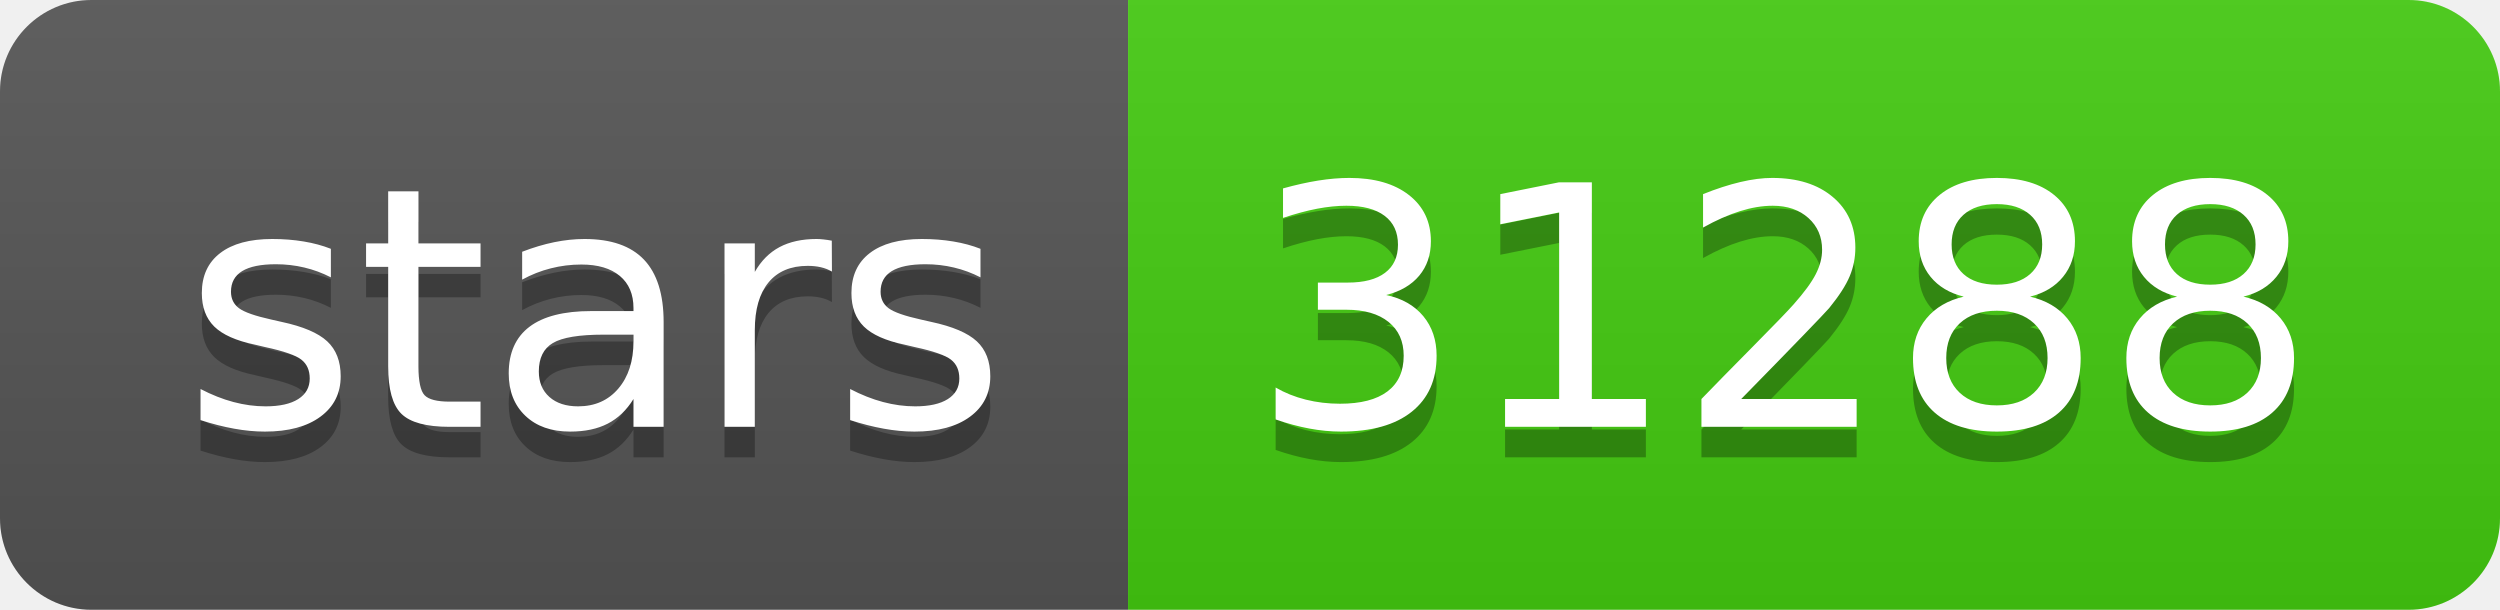
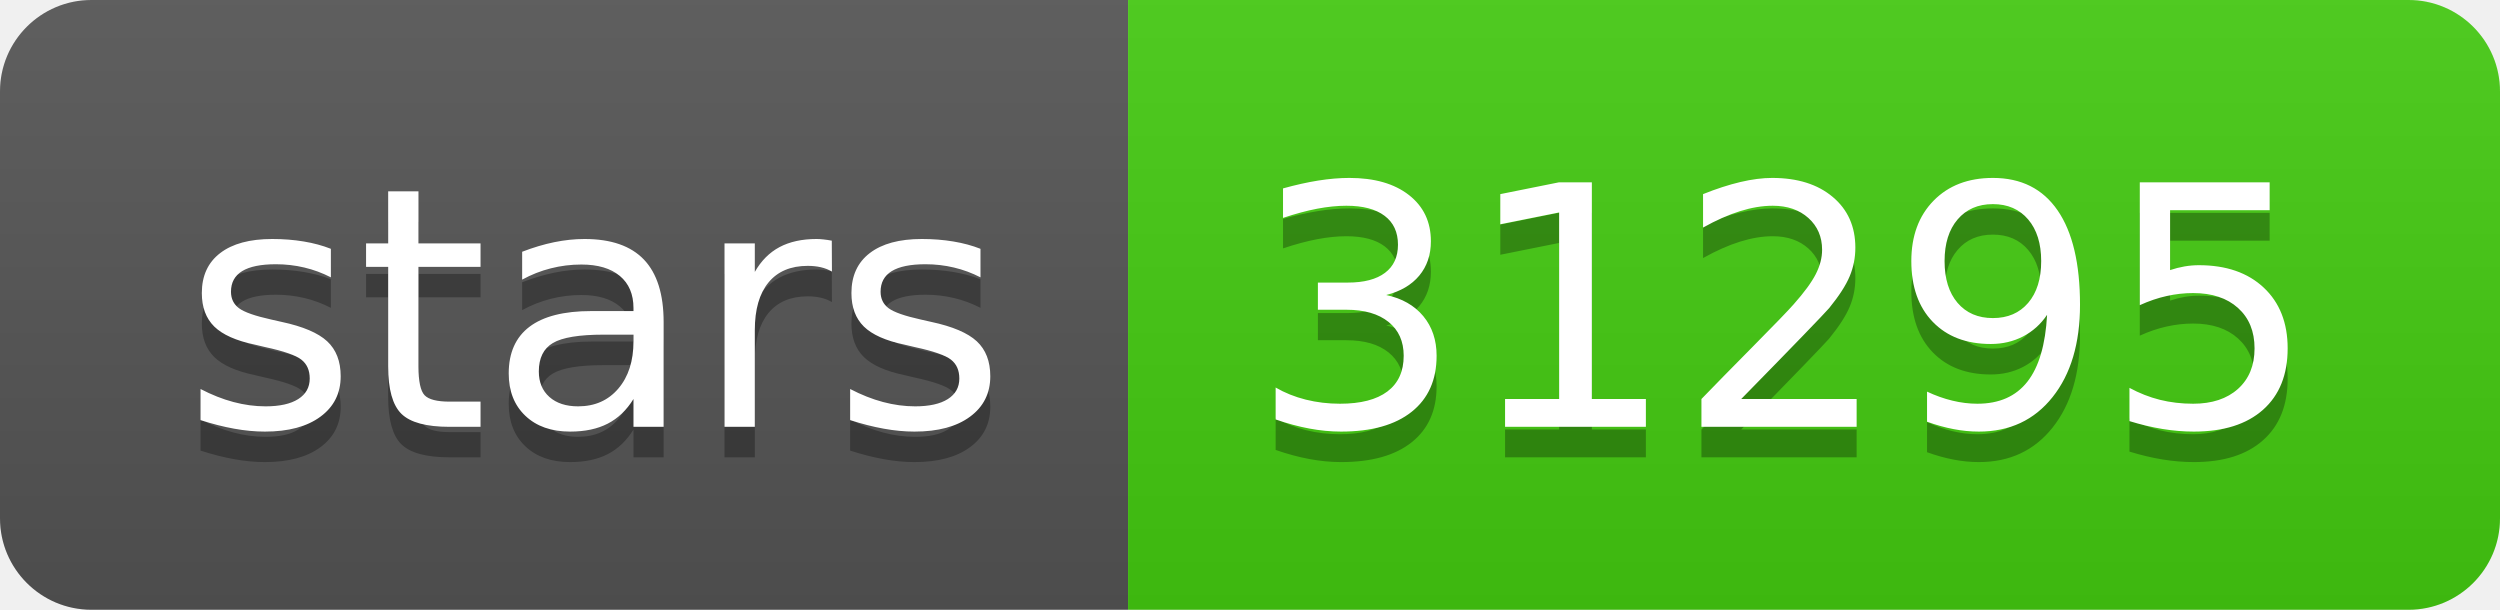
- <svg xmlns="http://www.w3.org/2000/svg" width="82" height="20" role="img" aria-label="stars: 31288">
+ <svg xmlns="http://www.w3.org/2000/svg" width="82" height="20" role="img" aria-label="stars: 31295">
  <linearGradient id="s" x2="0" y2="100%">
    <stop offset="0" stop-color="#bbb" stop-opacity=".1" />
    <stop offset="1" stop-opacity=".1" />
  </linearGradient>
  <clipPath id="r">
    <rect width="82" height="20" rx="3" fill="#fff" />
  </clipPath>
  <g clip-path="url(#r)">
    <rect width="37" height="20" fill="#555" />
    <rect x="37" width="45" height="20" fill="#4c1" />
    <rect width="82" height="20" fill="url(#s)" />
  </g>
  <g fill="#fff" text-anchor="middle" font-family="Verdana,Geneva,DejaVu Sans,sans-serif" text-rendering="geometricPrecision" font-size="110">
    <text aria-hidden="true" x="195" y="150" fill="#010101" fill-opacity=".3" transform="scale(.1)" textLength="270">stars</text>
    <text x="195" y="140" transform="scale(.1)" fill="#fff" textLength="270">stars</text>
-     <text aria-hidden="true" x="585" y="150" fill="#010101" fill-opacity=".3" transform="scale(.1)" textLength="350">31288</text>
-     <text x="585" y="140" transform="scale(.1)" fill="#fff" textLength="350">31288</text>
+     <text aria-hidden="true" x="585" y="150" fill="#010101" fill-opacity=".3" transform="scale(.1)" textLength="350">31295</text>
+     <text x="585" y="140" transform="scale(.1)" fill="#fff" textLength="350">31295</text>
  </g>
</svg>
